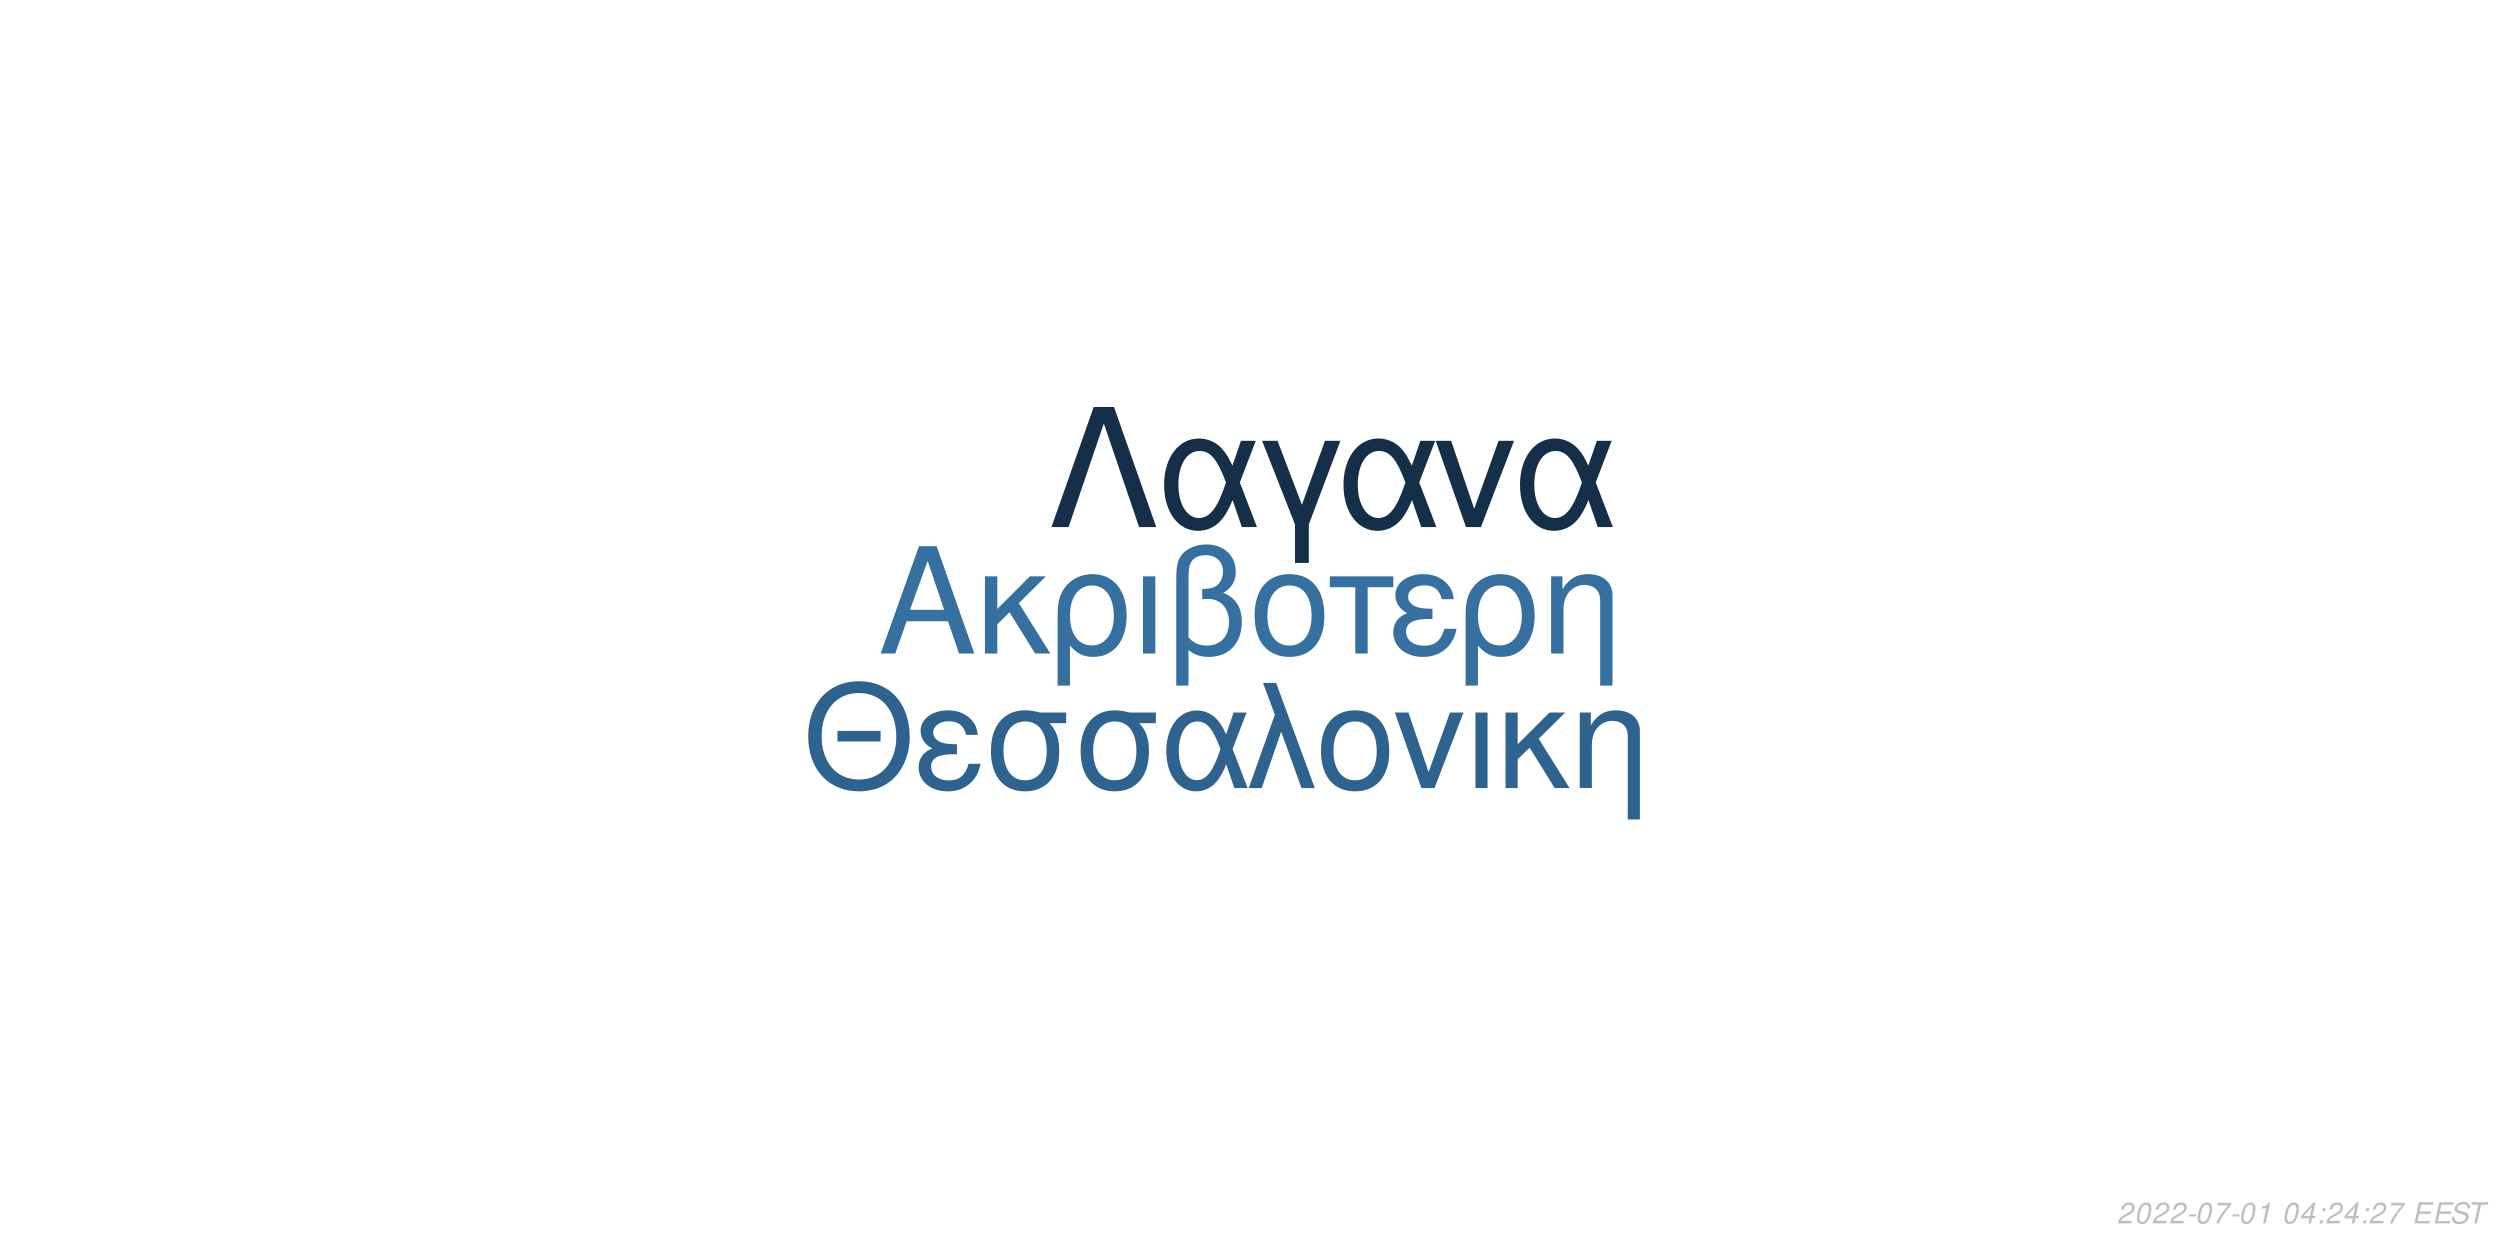
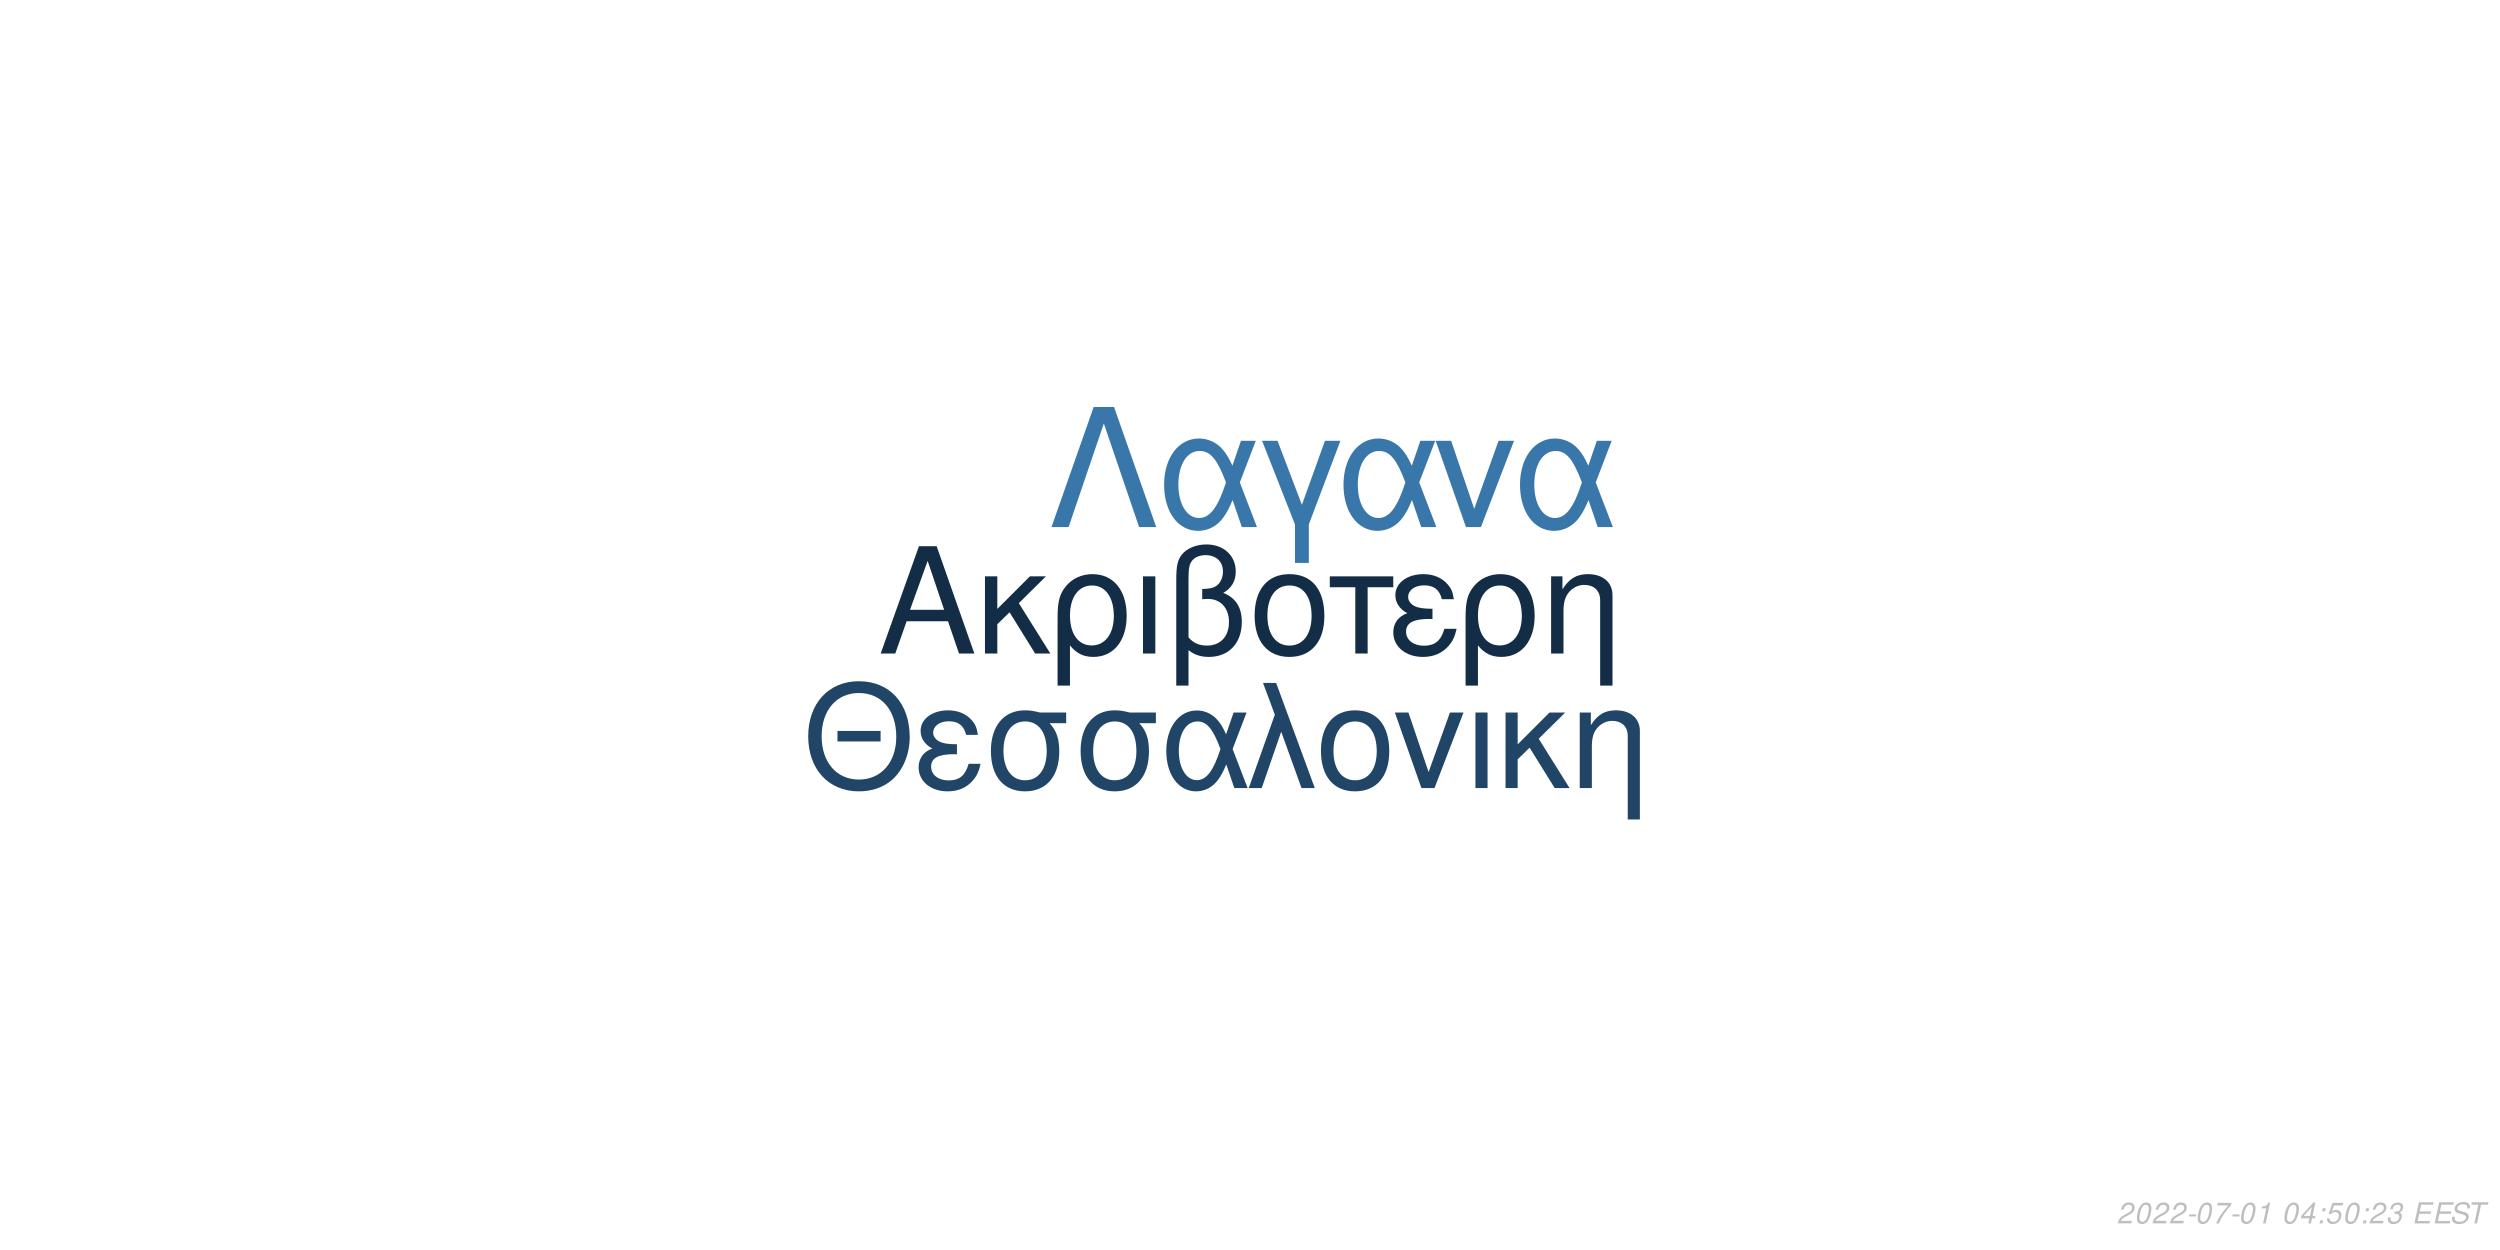
<svg xmlns="http://www.w3.org/2000/svg" xmlns:xlink="http://www.w3.org/1999/xlink" width="864pt" height="432pt" viewBox="0 0 864 432" version="1.1">
  <defs>
    <g>
      <symbol overflow="visible" id="glyph0-0">
        <path style="stroke:none;" d="" />
      </symbol>
      <symbol overflow="visible" id="glyph0-1">
        <path style="stroke:none;" d="M 24.125 -11.141 L 27.938 0 L 33.234 0 L 20.203 -37.094 L 14.094 -37.094 L 0.859 0 L 5.906 0 L 9.828 -11.141 Z M 22.797 -15.109 L 11 -15.109 L 17.094 -32.016 Z M 22.797 -15.109 " />
      </symbol>
      <symbol overflow="visible" id="glyph0-2">
        <path style="stroke:none;" d="M 7.172 -15.422 L 7.172 -26.672 L 2.906 -26.672 L 2.906 0 L 7.172 0 L 7.172 -10.125 L 11.406 -14.25 L 20.25 0 L 25.5 0 L 14.609 -17.406 L 23.969 -26.672 L 18.422 -26.672 Z M 7.172 -15.422 " />
      </symbol>
      <symbol overflow="visible" id="glyph0-3">
        <path style="stroke:none;" d="M 3 11.094 L 7.281 11.094 L 7.281 -2.797 C 9.516 -0.047 11.953 1.172 15.375 1.172 C 22.344 1.172 26.875 -4.422 26.875 -13.031 C 26.875 -21.891 22.297 -27.438 15.062 -27.438 C 11.297 -27.438 7.984 -25.906 5.797 -23.156 C 3.672 -20.516 3 -17.969 3 -12.359 Z M 14.906 -23.516 C 19.547 -23.516 22.438 -19.438 22.438 -12.922 C 22.438 -6.812 19.391 -2.797 14.812 -2.797 C 10.172 -2.797 7.281 -6.766 7.281 -13.125 C 7.281 -19.484 10.234 -23.516 14.906 -23.516 Z M 14.906 -23.516 " />
      </symbol>
      <symbol overflow="visible" id="glyph0-4">
        <path style="stroke:none;" d="M 3.516 0 L 7.781 0 L 7.781 -26.672 L 3.516 -26.672 Z M 3.516 0 " />
      </symbol>
      <symbol overflow="visible" id="glyph0-5">
        <path style="stroke:none;" d="M 4.016 11.094 L 8.25 11.094 L 8.25 -1.172 C 10.172 0.406 12.422 1.172 15.312 1.172 C 22.188 1.172 26.672 -3.609 26.672 -10.891 C 26.672 -15.984 24.578 -19.234 20.25 -20.969 C 23.109 -22.547 24.578 -25.031 24.578 -28.344 C 24.578 -33.844 20.406 -37.703 14.453 -37.703 C 10.938 -37.703 7.734 -36.391 6 -34.25 C 4.484 -32.422 4.016 -30.328 4.016 -25.391 Z M 8.25 -25.656 C 8.25 -29.359 8.5 -30.844 9.469 -32.062 C 10.375 -33.281 12.156 -34 14.094 -34 C 17.812 -34 20.156 -31.812 20.156 -28.297 C 20.156 -25.953 18.984 -23.812 17.297 -23.047 C 16.281 -22.547 15.469 -22.438 12.984 -22.297 L 12.984 -18.781 C 13.734 -18.828 14.344 -18.875 14.969 -18.875 C 19.344 -18.875 22.234 -15.719 22.234 -10.891 C 22.234 -5.906 19.281 -2.75 14.656 -2.75 C 11.953 -2.75 9.922 -3.609 8.25 -5.594 Z M 8.25 -25.656 " />
      </symbol>
      <symbol overflow="visible" id="glyph0-6">
        <path style="stroke:none;" d="M 14.094 -27.438 C 6.562 -27.438 2.094 -22.094 2.094 -13.125 C 2.094 -4.125 6.562 1.172 14.141 1.172 C 21.672 1.172 26.203 -4.172 26.203 -12.922 C 26.203 -22.188 21.828 -27.438 14.094 -27.438 Z M 14.141 -23.516 C 18.938 -23.516 21.781 -19.594 21.781 -12.984 C 21.781 -6.672 18.828 -2.75 14.141 -2.75 C 9.422 -2.75 6.516 -6.672 6.516 -13.125 C 6.516 -19.594 9.422 -23.516 14.141 -23.516 Z M 14.141 -23.516 " />
      </symbol>
      <symbol overflow="visible" id="glyph0-7">
        <path style="stroke:none;" d="M 7.891 0 L 12.156 0 L 12.156 -22.906 L 21.016 -22.906 L 21.016 -26.672 L -0.922 -26.672 L -0.922 -22.906 L 7.891 -22.906 Z M 7.891 0 " />
      </symbol>
      <symbol overflow="visible" id="glyph0-8">
        <path style="stroke:none;" d="M 14.562 -15.469 C 11.344 -15.469 9.562 -15.781 8.297 -16.438 C 6.922 -17.203 6.156 -18.328 6.156 -19.547 C 6.156 -21.891 8.453 -23.562 11.656 -23.562 C 15.062 -23.562 16.953 -22.094 17.812 -18.781 L 21.938 -18.781 C 21.578 -21.266 21.062 -22.5 19.797 -23.922 C 17.812 -26.203 14.906 -27.438 11.453 -27.438 C 5.797 -27.438 1.734 -24.375 1.734 -20.203 C 1.734 -17.609 3.156 -15.375 5.859 -13.938 C 2.797 -12.875 1.016 -10.484 1.016 -7.328 C 1.016 -2.391 5.297 1.172 11.25 1.172 C 14.969 1.172 17.906 -0.109 20.156 -2.641 C 21.578 -4.328 22.297 -5.797 22.906 -8.547 L 18.672 -8.547 C 17.5 -4.422 15.422 -2.703 11.609 -2.703 C 7.938 -2.703 5.438 -4.688 5.438 -7.578 C 5.438 -10.578 7.938 -11.953 13.484 -11.953 C 13.641 -11.953 14.094 -11.953 14.562 -11.906 Z M 14.562 -15.469 " />
      </symbol>
      <symbol overflow="visible" id="glyph0-9">
        <path style="stroke:none;" d="M 3.562 -26.672 L 3.562 0 L 7.844 0 L 7.844 -14.703 C 7.844 -17.906 8.5 -19.891 10.031 -21.531 C 11.406 -22.953 13.188 -23.719 15.062 -23.719 C 18.375 -23.719 20.516 -21.672 20.516 -18.469 L 20.516 11.094 L 24.781 11.094 L 24.781 -20.156 C 24.781 -24.578 21.469 -27.438 16.328 -27.438 C 12.359 -27.438 9.828 -25.906 7.484 -22.188 L 7.484 -26.672 Z M 3.562 -26.672 " />
      </symbol>
      <symbol overflow="visible" id="glyph1-0">
        <path style="stroke:none;" d="" />
      </symbol>
      <symbol overflow="visible" id="glyph1-1">
        <path style="stroke:none;" d="M 26.859 -19.734 L 11.953 -19.734 L 11.953 -16.094 L 26.859 -16.094 Z M 19.328 -36.922 C 8.922 -36.922 1.844 -29.25 1.844 -17.891 C 1.844 -6.484 8.875 1.141 19.391 1.141 C 23.812 1.141 27.703 -0.203 30.641 -2.688 C 34.578 -6.031 36.922 -11.656 36.922 -17.594 C 36.922 -29.297 30 -36.922 19.328 -36.922 Z M 19.328 -32.844 C 27.203 -32.844 32.281 -26.906 32.281 -17.688 C 32.281 -8.922 27.062 -2.938 19.391 -2.938 C 11.609 -2.938 6.484 -8.922 6.484 -17.891 C 6.484 -26.859 11.609 -32.844 19.328 -32.844 Z M 19.328 -32.844 " />
      </symbol>
      <symbol overflow="visible" id="glyph1-2">
        <path style="stroke:none;" d="M 14.25 -15.141 C 11.109 -15.141 9.375 -15.453 8.125 -16.094 C 6.781 -16.844 6.031 -17.938 6.031 -19.141 C 6.031 -21.422 8.266 -23.078 11.406 -23.078 C 14.75 -23.078 16.594 -21.625 17.438 -18.391 L 21.469 -18.391 C 21.125 -20.828 20.625 -22.031 19.391 -23.422 C 17.438 -25.656 14.594 -26.859 11.219 -26.859 C 5.688 -26.859 1.688 -23.875 1.688 -19.781 C 1.688 -17.234 3.094 -15.047 5.734 -13.656 C 2.734 -12.609 1 -10.266 1 -7.172 C 1 -2.344 5.188 1.141 11.016 1.141 C 14.656 1.141 17.547 -0.094 19.734 -2.594 C 21.125 -4.234 21.828 -5.688 22.422 -8.375 L 18.281 -8.375 C 17.141 -4.328 15.094 -2.641 11.359 -2.641 C 7.766 -2.641 5.328 -4.578 5.328 -7.422 C 5.328 -10.359 7.766 -11.703 13.203 -11.703 C 13.359 -11.703 13.797 -11.703 14.25 -11.656 Z M 14.25 -15.141 " />
      </symbol>
      <symbol overflow="visible" id="glyph1-3">
        <path style="stroke:none;" d="M 29 -26.109 L 19.938 -26.109 C 17.594 -26.703 16.438 -26.859 14.703 -26.859 C 7.469 -26.859 2.984 -21.469 2.984 -12.859 C 2.984 -4.031 7.375 1.141 14.797 1.141 C 22.172 1.141 26.609 -4.078 26.609 -12.656 C 26.609 -17.047 25.656 -19.828 23.266 -22.422 L 29 -22.422 Z M 14.797 -23.016 C 19.531 -23.016 22.266 -19.234 22.266 -12.75 C 22.266 -6.531 19.438 -2.688 14.797 -2.688 C 10.172 -2.688 7.328 -6.531 7.328 -12.859 C 7.328 -19.188 10.172 -23.016 14.797 -23.016 Z M 14.797 -23.016 " />
      </symbol>
      <symbol overflow="visible" id="glyph1-4">
        <path style="stroke:none;" d="M 29.344 -26.109 L 24.859 -26.109 L 22.266 -18.578 C 21.125 -21.031 20.484 -22.125 19.328 -23.469 C 17.547 -25.609 14.906 -26.812 12.156 -26.812 C 5.984 -26.812 1.594 -20.984 1.594 -12.812 C 1.594 -4.578 5.828 1.141 11.906 1.141 C 14.953 1.141 17.734 -0.344 19.625 -3.047 C 20.672 -4.531 21.281 -5.688 22.328 -8.172 L 25.109 0 L 29.703 0 L 24.516 -13.5 Z M 20.328 -13.5 C 17.891 -5.922 15.453 -2.734 12.156 -2.734 C 8.516 -2.734 5.922 -6.922 5.922 -12.812 C 5.922 -18.938 8.516 -23.016 12.359 -23.016 C 15.594 -23.016 17.688 -20.531 20.328 -13.5 Z M 20.328 -13.5 " />
      </symbol>
      <symbol overflow="visible" id="glyph1-5">
        <path style="stroke:none;" d="M 1.094 0 L 5.578 0 L 12.312 -19.484 L 19.328 0 L 23.922 0 L 10.562 -36.328 L 6.031 -36.328 L 10.109 -25.359 Z M 1.094 0 " />
      </symbol>
      <symbol overflow="visible" id="glyph1-6">
        <path style="stroke:none;" d="M 13.797 -26.859 C 6.422 -26.859 2.047 -21.625 2.047 -12.859 C 2.047 -4.031 6.422 1.141 13.859 1.141 C 21.234 1.141 25.656 -4.078 25.656 -12.656 C 25.656 -21.719 21.375 -26.859 13.797 -26.859 Z M 13.859 -23.016 C 18.531 -23.016 21.328 -19.188 21.328 -12.703 C 21.328 -6.531 18.438 -2.688 13.859 -2.688 C 9.219 -2.688 6.375 -6.531 6.375 -12.859 C 6.375 -19.188 9.219 -23.016 13.859 -23.016 Z M 13.859 -23.016 " />
      </symbol>
      <symbol overflow="visible" id="glyph1-7">
        <path style="stroke:none;" d="M 14.297 0 L 24.312 -26.109 L 19.625 -26.109 L 12.25 -5.531 L 5.281 -26.109 L 0.594 -26.109 L 9.766 0 Z M 14.297 0 " />
      </symbol>
      <symbol overflow="visible" id="glyph1-8">
        <path style="stroke:none;" d="M 3.438 0 L 7.625 0 L 7.625 -26.109 L 3.438 -26.109 Z M 3.438 0 " />
      </symbol>
      <symbol overflow="visible" id="glyph1-9">
        <path style="stroke:none;" d="M 7.031 -15.094 L 7.031 -26.109 L 2.844 -26.109 L 2.844 0 L 7.031 0 L 7.031 -9.922 L 11.156 -13.953 L 19.828 0 L 24.969 0 L 14.297 -17.047 L 23.469 -26.109 L 18.031 -26.109 Z M 7.031 -15.094 " />
      </symbol>
      <symbol overflow="visible" id="glyph1-10">
        <path style="stroke:none;" d="M 3.484 -26.109 L 3.484 0 L 7.672 0 L 7.672 -14.406 C 7.672 -17.547 8.328 -19.484 9.812 -21.078 C 11.156 -22.469 12.906 -23.219 14.75 -23.219 C 17.984 -23.219 20.078 -21.234 20.078 -18.094 L 20.078 10.859 L 24.266 10.859 L 24.266 -19.734 C 24.266 -24.062 21.031 -26.859 16 -26.859 C 12.109 -26.859 9.609 -25.359 7.328 -21.719 L 7.328 -26.109 Z M 3.484 -26.109 " />
      </symbol>
      <symbol overflow="visible" id="glyph2-0">
        <path style="stroke:none;" d="" />
      </symbol>
      <symbol overflow="visible" id="glyph2-1">
        <path style="stroke:none;" d="M 22.531 -41.484 L 15.484 -41.484 L 0.906 0 L 6.828 0 L 19 -35.797 L 31.188 0 L 37.109 0 Z M 22.531 -41.484 " />
      </symbol>
      <symbol overflow="visible" id="glyph2-2">
        <path style="stroke:none;" d="M 33.516 -29.812 L 28.391 -29.812 L 25.438 -21.219 C 24.125 -24.016 23.391 -25.266 22.078 -26.797 C 20.031 -29.25 17.016 -30.609 13.891 -30.609 C 6.828 -30.609 1.828 -23.953 1.828 -14.625 C 1.828 -5.234 6.656 1.312 13.594 1.312 C 17.078 1.312 20.266 -0.391 22.422 -3.469 C 23.609 -5.172 24.297 -6.484 25.5 -9.328 L 28.688 0 L 33.922 0 L 28 -15.422 Z M 23.219 -15.422 C 20.422 -6.766 17.641 -3.125 13.891 -3.125 C 9.734 -3.125 6.766 -7.906 6.766 -14.625 C 6.766 -21.625 9.734 -26.297 14.109 -26.297 C 17.812 -26.297 20.203 -23.453 23.219 -15.422 Z M 23.219 -15.422 " />
      </symbol>
      <symbol overflow="visible" id="glyph2-3">
        <path style="stroke:none;" d="M 12.062 12.406 L 16.844 12.406 L 16.844 -0.906 L 27.766 -29.812 L 22.422 -29.812 L 14.453 -7.688 L 6.031 -29.812 L 0.688 -29.812 L 12.062 -0.906 Z M 12.062 12.406 " />
      </symbol>
      <symbol overflow="visible" id="glyph2-4">
        <path style="stroke:none;" d="M 16.328 0 L 27.766 -29.812 L 22.422 -29.812 L 14 -6.312 L 6.031 -29.812 L 0.688 -29.812 L 11.156 0 Z M 16.328 0 " />
      </symbol>
      <symbol overflow="visible" id="glyph3-0">
        <path style="stroke:none;" d="" />
      </symbol>
      <symbol overflow="visible" id="glyph3-1">
        <path style="stroke:none;" d="M 5.234 -0.875 L 1.469 -0.875 C 1.641 -1.375 2.203 -1.891 3.109 -2.344 L 4.234 -2.938 C 5.562 -3.625 6.219 -4.469 6.219 -5.484 C 6.219 -5.938 6.062 -6.359 5.797 -6.656 C 5.469 -7.047 4.984 -7.234 4.312 -7.234 C 2.766 -7.234 1.891 -6.453 1.484 -4.734 L 2.375 -4.734 C 2.484 -5.188 2.609 -5.484 2.797 -5.75 C 3.094 -6.203 3.609 -6.453 4.188 -6.453 C 4.891 -6.453 5.344 -6.031 5.344 -5.375 C 5.344 -4.703 4.859 -4.094 4.016 -3.656 L 2.984 -3.125 C 1.234 -2.188 0.797 -1.656 0.344 -0.016 L 5.047 -0.016 Z M 5.234 -0.875 " />
      </symbol>
      <symbol overflow="visible" id="glyph3-2">
        <path style="stroke:none;" d="M 4.203 -7.234 C 3.375 -7.234 2.688 -6.812 2.125 -5.984 C 1.484 -5.047 0.984 -3.188 0.984 -1.734 C 0.984 -1.109 1.172 -0.562 1.484 -0.266 C 1.797 0.047 2.281 0.234 2.766 0.234 C 3.625 0.234 4.281 -0.156 4.859 -1.016 C 5.516 -1.953 6 -3.797 6 -5.266 C 6 -6.5 5.328 -7.234 4.203 -7.234 Z M 4.094 -6.453 C 4.734 -6.453 5.125 -5.984 5.125 -5.156 C 5.125 -4.203 4.781 -2.625 4.406 -1.812 C 3.984 -0.938 3.516 -0.547 2.875 -0.547 C 2.25 -0.547 1.875 -1.031 1.875 -1.828 C 1.875 -2.797 2.203 -4.344 2.594 -5.203 C 2.984 -6.047 3.453 -6.453 4.094 -6.453 Z M 4.094 -6.453 " />
      </symbol>
      <symbol overflow="visible" id="glyph3-3">
        <path style="stroke:none;" d="M 3.516 -3.125 L 1.125 -3.125 L 0.969 -2.406 L 3.359 -2.406 Z M 3.516 -3.125 " />
      </symbol>
      <symbol overflow="visible" id="glyph3-4">
        <path style="stroke:none;" d="M 6.703 -7.094 L 1.953 -7.094 L 1.766 -6.219 L 5.594 -6.219 C 3.344 -3.688 2.266 -2.109 1.375 0 L 2.344 0 C 3.031 -1.906 4.828 -4.594 6.547 -6.281 Z M 6.703 -7.094 " />
      </symbol>
      <symbol overflow="visible" id="glyph3-5">
        <path style="stroke:none;" d="M 3.703 -5.188 L 2.594 0 L 3.469 0 L 5.016 -7.234 L 4.438 -7.234 C 3.906 -6.156 3.688 -6.016 2.234 -5.812 L 2.109 -5.188 Z M 3.703 -5.188 " />
      </symbol>
      <symbol overflow="visible" id="glyph3-6">
        <path style="stroke:none;" d="" />
      </symbol>
      <symbol overflow="visible" id="glyph3-7">
        <path style="stroke:none;" d="M 3.625 -1.75 L 3.266 0 L 4.141 0 L 4.516 -1.75 L 5.562 -1.75 L 5.734 -2.531 L 4.688 -2.531 L 5.688 -7.234 L 5.016 -7.234 L 0.844 -2.672 L 0.641 -1.75 Z M 3.797 -2.531 L 1.594 -2.531 L 4.469 -5.703 Z M 3.797 -2.531 " />
      </symbol>
      <symbol overflow="visible" id="glyph3-8">
        <path style="stroke:none;" d="M 2.359 -1.031 L 1.312 -1.031 L 1.094 0 L 2.141 0 Z M 3.266 -5.234 L 2.219 -5.234 L 2 -4.203 L 3.047 -4.203 Z M 3.266 -5.234 " />
      </symbol>
      <symbol overflow="visible" id="glyph3-9">
+         <path style="stroke:none;" d="M 6.297 -7.094 L 2.594 -7.094 L 1.234 -3.234 L 2.047 -3.234 C 2.656 -3.766 2.938 -3.906 3.531 -3.906 C 4.328 -3.906 4.797 -3.453 4.797 -2.688 C 4.797 -1.438 3.969 -0.547 2.828 -0.547 C 2.031 -0.547 1.609 -0.938 1.578 -1.734 L 0.703 -1.734 L 0.703 -1.516 C 0.703 -0.938 0.844 -0.547 1.188 -0.266 C 1.562 0.062 2.078 0.234 2.703 0.234 C 3.656 0.234 4.391 -0.156 4.984 -0.922 C 5.422 -1.5 5.672 -2.234 5.672 -2.953 C 5.672 -4 4.938 -4.672 3.812 -4.672 C 3.328 -4.672 2.906 -4.547 2.406 -4.234 L 3.109 -6.219 L 6.109 -6.219 Z M 6.297 -7.094 " />
+       </symbol>
+       <symbol overflow="visible" id="glyph3-10">
+         <path style="stroke:none;" d="M 2.922 -3.312 C 3.125 -3.344 3.234 -3.344 3.375 -3.344 C 4.203 -3.344 4.688 -3 4.688 -2.406 C 4.688 -1.312 3.906 -0.547 2.781 -0.547 C 2.047 -0.547 1.594 -0.938 1.594 -1.562 C 1.594 -1.719 1.609 -1.844 1.656 -2.094 L 0.766 -2.094 C 0.734 -1.797 0.719 -1.641 0.719 -1.469 C 0.719 -0.375 1.406 0.234 2.641 0.234 C 3.547 0.234 4.297 -0.078 4.812 -0.656 C 5.266 -1.156 5.562 -1.875 5.562 -2.547 C 5.562 -3.125 5.344 -3.453 4.797 -3.734 C 5.641 -4.234 6.016 -4.844 6.016 -5.734 C 6.016 -6.656 5.312 -7.234 4.203 -7.234 C 3.375 -7.234 2.672 -6.938 2.188 -6.375 C 1.891 -6.031 1.703 -5.641 1.516 -4.906 L 2.391 -4.906 C 2.5 -5.359 2.594 -5.594 2.734 -5.812 C 3.047 -6.234 3.516 -6.453 4.078 -6.453 C 4.734 -6.453 5.141 -6.125 5.141 -5.578 C 5.141 -5.188 5.016 -4.797 4.797 -4.547 C 4.516 -4.234 4 -4.062 3.266 -4.062 L 3.078 -4.062 Z M 2.922 -3.312 " />
+       </symbol>
+       <symbol overflow="visible" id="glyph3-11">
        <path style="stroke:none;" d="M 2.547 -3.312 L 6.5 -3.312 L 6.688 -4.141 L 2.719 -4.141 L 3.219 -6.469 L 7.344 -6.469 L 7.516 -7.297 L 2.453 -7.297 L 0.906 0 L 6.125 0 L 6.297 -0.812 L 2.016 -0.812 Z M 2.547 -3.312 " />
      </symbol>
-       <symbol overflow="visible" id="glyph3-10">
+       <symbol overflow="visible" id="glyph3-12">
        <path style="stroke:none;" d="M 7.062 -5.156 C 7.125 -5.438 7.141 -5.562 7.141 -5.703 C 7.141 -6.156 6.938 -6.594 6.594 -6.891 C 6.188 -7.25 5.656 -7.406 4.875 -7.406 C 3.844 -7.406 3.047 -7.125 2.5 -6.562 C 2.094 -6.141 1.781 -5.438 1.781 -4.922 C 1.781 -4.297 2.219 -3.766 2.891 -3.562 L 4.594 -3.094 C 5.406 -2.859 5.734 -2.578 5.734 -2.094 C 5.734 -1.781 5.547 -1.406 5.266 -1.141 C 4.844 -0.766 4.266 -0.578 3.453 -0.578 C 2.328 -0.578 1.812 -0.984 1.812 -1.906 C 1.812 -2.047 1.812 -2.125 1.844 -2.312 L 0.984 -2.312 C 0.906 -2.062 0.891 -1.906 0.891 -1.688 C 0.891 -0.484 1.797 0.234 3.297 0.234 C 4.359 0.234 5.234 -0.062 5.812 -0.609 C 6.344 -1.078 6.688 -1.797 6.688 -2.375 C 6.688 -2.641 6.609 -2.906 6.453 -3.156 C 6.234 -3.5 5.938 -3.703 5.469 -3.828 L 3.75 -4.312 C 2.984 -4.547 2.734 -4.734 2.734 -5.188 C 2.734 -5.547 2.875 -5.844 3.188 -6.109 C 3.547 -6.438 4.031 -6.594 4.703 -6.594 C 5.266 -6.594 5.688 -6.484 5.906 -6.297 C 6.094 -6.125 6.219 -5.797 6.219 -5.516 C 6.219 -5.422 6.203 -5.344 6.188 -5.156 Z M 7.062 -5.156 " />
      </symbol>
-       <symbol overflow="visible" id="glyph3-11">
+       <symbol overflow="visible" id="glyph3-13">
        <path style="stroke:none;" d="M 4.938 -6.469 L 7.312 -6.469 L 7.484 -7.297 L 1.75 -7.297 L 1.578 -6.469 L 3.984 -6.469 L 2.609 0 L 3.547 0 Z M 4.938 -6.469 " />
      </symbol>
    </g>
  </defs>
  <g id="surface1">
    <rect x="0" y="0" width="864" height="432" style="fill:rgb(100%,100%,100%);fill-opacity:1;stroke:none;" />
-     <g style="fill:rgb(21.176%,43.922%,62.745%);fill-opacity:1;">
+     <g style="fill:rgb(7.843%,17.647%,27.451%);fill-opacity:1;">
      <use xlink:href="#glyph0-1" x="303.5" y="225.861" />
      <use xlink:href="#glyph0-2" x="337.5" y="225.861" />
      <use xlink:href="#glyph0-3" x="362.5" y="225.861" />
      <use xlink:href="#glyph0-4" x="391.5" y="225.861" />
      <use xlink:href="#glyph0-5" x="402.5" y="225.861" />
      <use xlink:href="#glyph0-6" x="431.5" y="225.861" />
      <use xlink:href="#glyph0-7" x="460.5" y="225.861" />
      <use xlink:href="#glyph0-8" x="480.5" y="225.861" />
      <use xlink:href="#glyph0-3" x="503.5" y="225.861" />
      <use xlink:href="#glyph0-9" x="532.5" y="225.861" />
    </g>
-     <g style="fill:rgb(18.431%,38.824%,56.078%);fill-opacity:1;">
+     <g style="fill:rgb(12.549%,27.059%,40%);fill-opacity:1;">
      <use xlink:href="#glyph1-1" x="277.473" y="272.354" />
      <use xlink:href="#glyph1-2" x="316.473" y="272.354" />
      <use xlink:href="#glyph1-3" x="339.473" y="272.354" />
      <use xlink:href="#glyph1-3" x="370.473" y="272.354" />
      <use xlink:href="#glyph1-4" x="401.473" y="272.354" />
      <use xlink:href="#glyph1-5" x="430.473" y="272.354" />
      <use xlink:href="#glyph1-6" x="454.473" y="272.354" />
      <use xlink:href="#glyph1-7" x="481.473" y="272.354" />
      <use xlink:href="#glyph1-8" x="506.473" y="272.354" />
      <use xlink:href="#glyph1-9" x="517.473" y="272.354" />
      <use xlink:href="#glyph1-10" x="542.473" y="272.354" />
    </g>
-     <g style="fill:rgb(8.235%,18.431%,28.627%);fill-opacity:1;">
+     <g style="fill:rgb(22.353%,46.667%,66.667%);fill-opacity:1;">
      <use xlink:href="#glyph2-1" x="362.484" y="182.152" />
      <use xlink:href="#glyph2-2" x="400.484" y="182.152" />
      <use xlink:href="#glyph2-3" x="435.484" y="182.152" />
      <use xlink:href="#glyph2-2" x="462.484" y="182.152" />
      <use xlink:href="#glyph2-4" x="495.484" y="182.152" />
      <use xlink:href="#glyph2-2" x="523.484" y="182.152" />
    </g>
    <g style="fill:rgb(74.51%,74.51%,74.51%);fill-opacity:1;">
      <use xlink:href="#glyph3-1" x="731.52" y="422.81" />
      <use xlink:href="#glyph3-2" x="737.52" y="422.81" />
      <use xlink:href="#glyph3-1" x="743.52" y="422.81" />
      <use xlink:href="#glyph3-1" x="749.52" y="422.81" />
      <use xlink:href="#glyph3-3" x="755.52" y="422.81" />
      <use xlink:href="#glyph3-2" x="758.52" y="422.81" />
      <use xlink:href="#glyph3-4" x="764.52" y="422.81" />
      <use xlink:href="#glyph3-3" x="770.52" y="422.81" />
      <use xlink:href="#glyph3-2" x="773.52" y="422.81" />
      <use xlink:href="#glyph3-5" x="779.52" y="422.81" />
      <use xlink:href="#glyph3-6" x="785.52" y="422.81" />
      <use xlink:href="#glyph3-2" x="788.52" y="422.81" />
      <use xlink:href="#glyph3-7" x="794.52" y="422.81" />
      <use xlink:href="#glyph3-8" x="800.52" y="422.81" />
-       <use xlink:href="#glyph3-1" x="803.52" y="422.81" />
-       <use xlink:href="#glyph3-7" x="809.52" y="422.81" />
+       <use xlink:href="#glyph3-9" x="803.52" y="422.81" />
+       <use xlink:href="#glyph3-2" x="809.52" y="422.81" />
      <use xlink:href="#glyph3-8" x="815.52" y="422.81" />
      <use xlink:href="#glyph3-1" x="818.52" y="422.81" />
-       <use xlink:href="#glyph3-4" x="824.52" y="422.81" />
+       <use xlink:href="#glyph3-10" x="824.52" y="422.81" />
      <use xlink:href="#glyph3-6" x="830.52" y="422.81" />
-       <use xlink:href="#glyph3-9" x="833.52" y="422.81" />
-       <use xlink:href="#glyph3-9" x="840.52" y="422.81" />
-       <use xlink:href="#glyph3-10" x="846.52" y="422.81" />
-       <use xlink:href="#glyph3-11" x="852.52" y="422.81" />
+       <use xlink:href="#glyph3-11" x="833.52" y="422.81" />
+       <use xlink:href="#glyph3-11" x="840.52" y="422.81" />
+       <use xlink:href="#glyph3-12" x="846.52" y="422.81" />
+       <use xlink:href="#glyph3-13" x="852.52" y="422.81" />
    </g>
  </g>
</svg>
